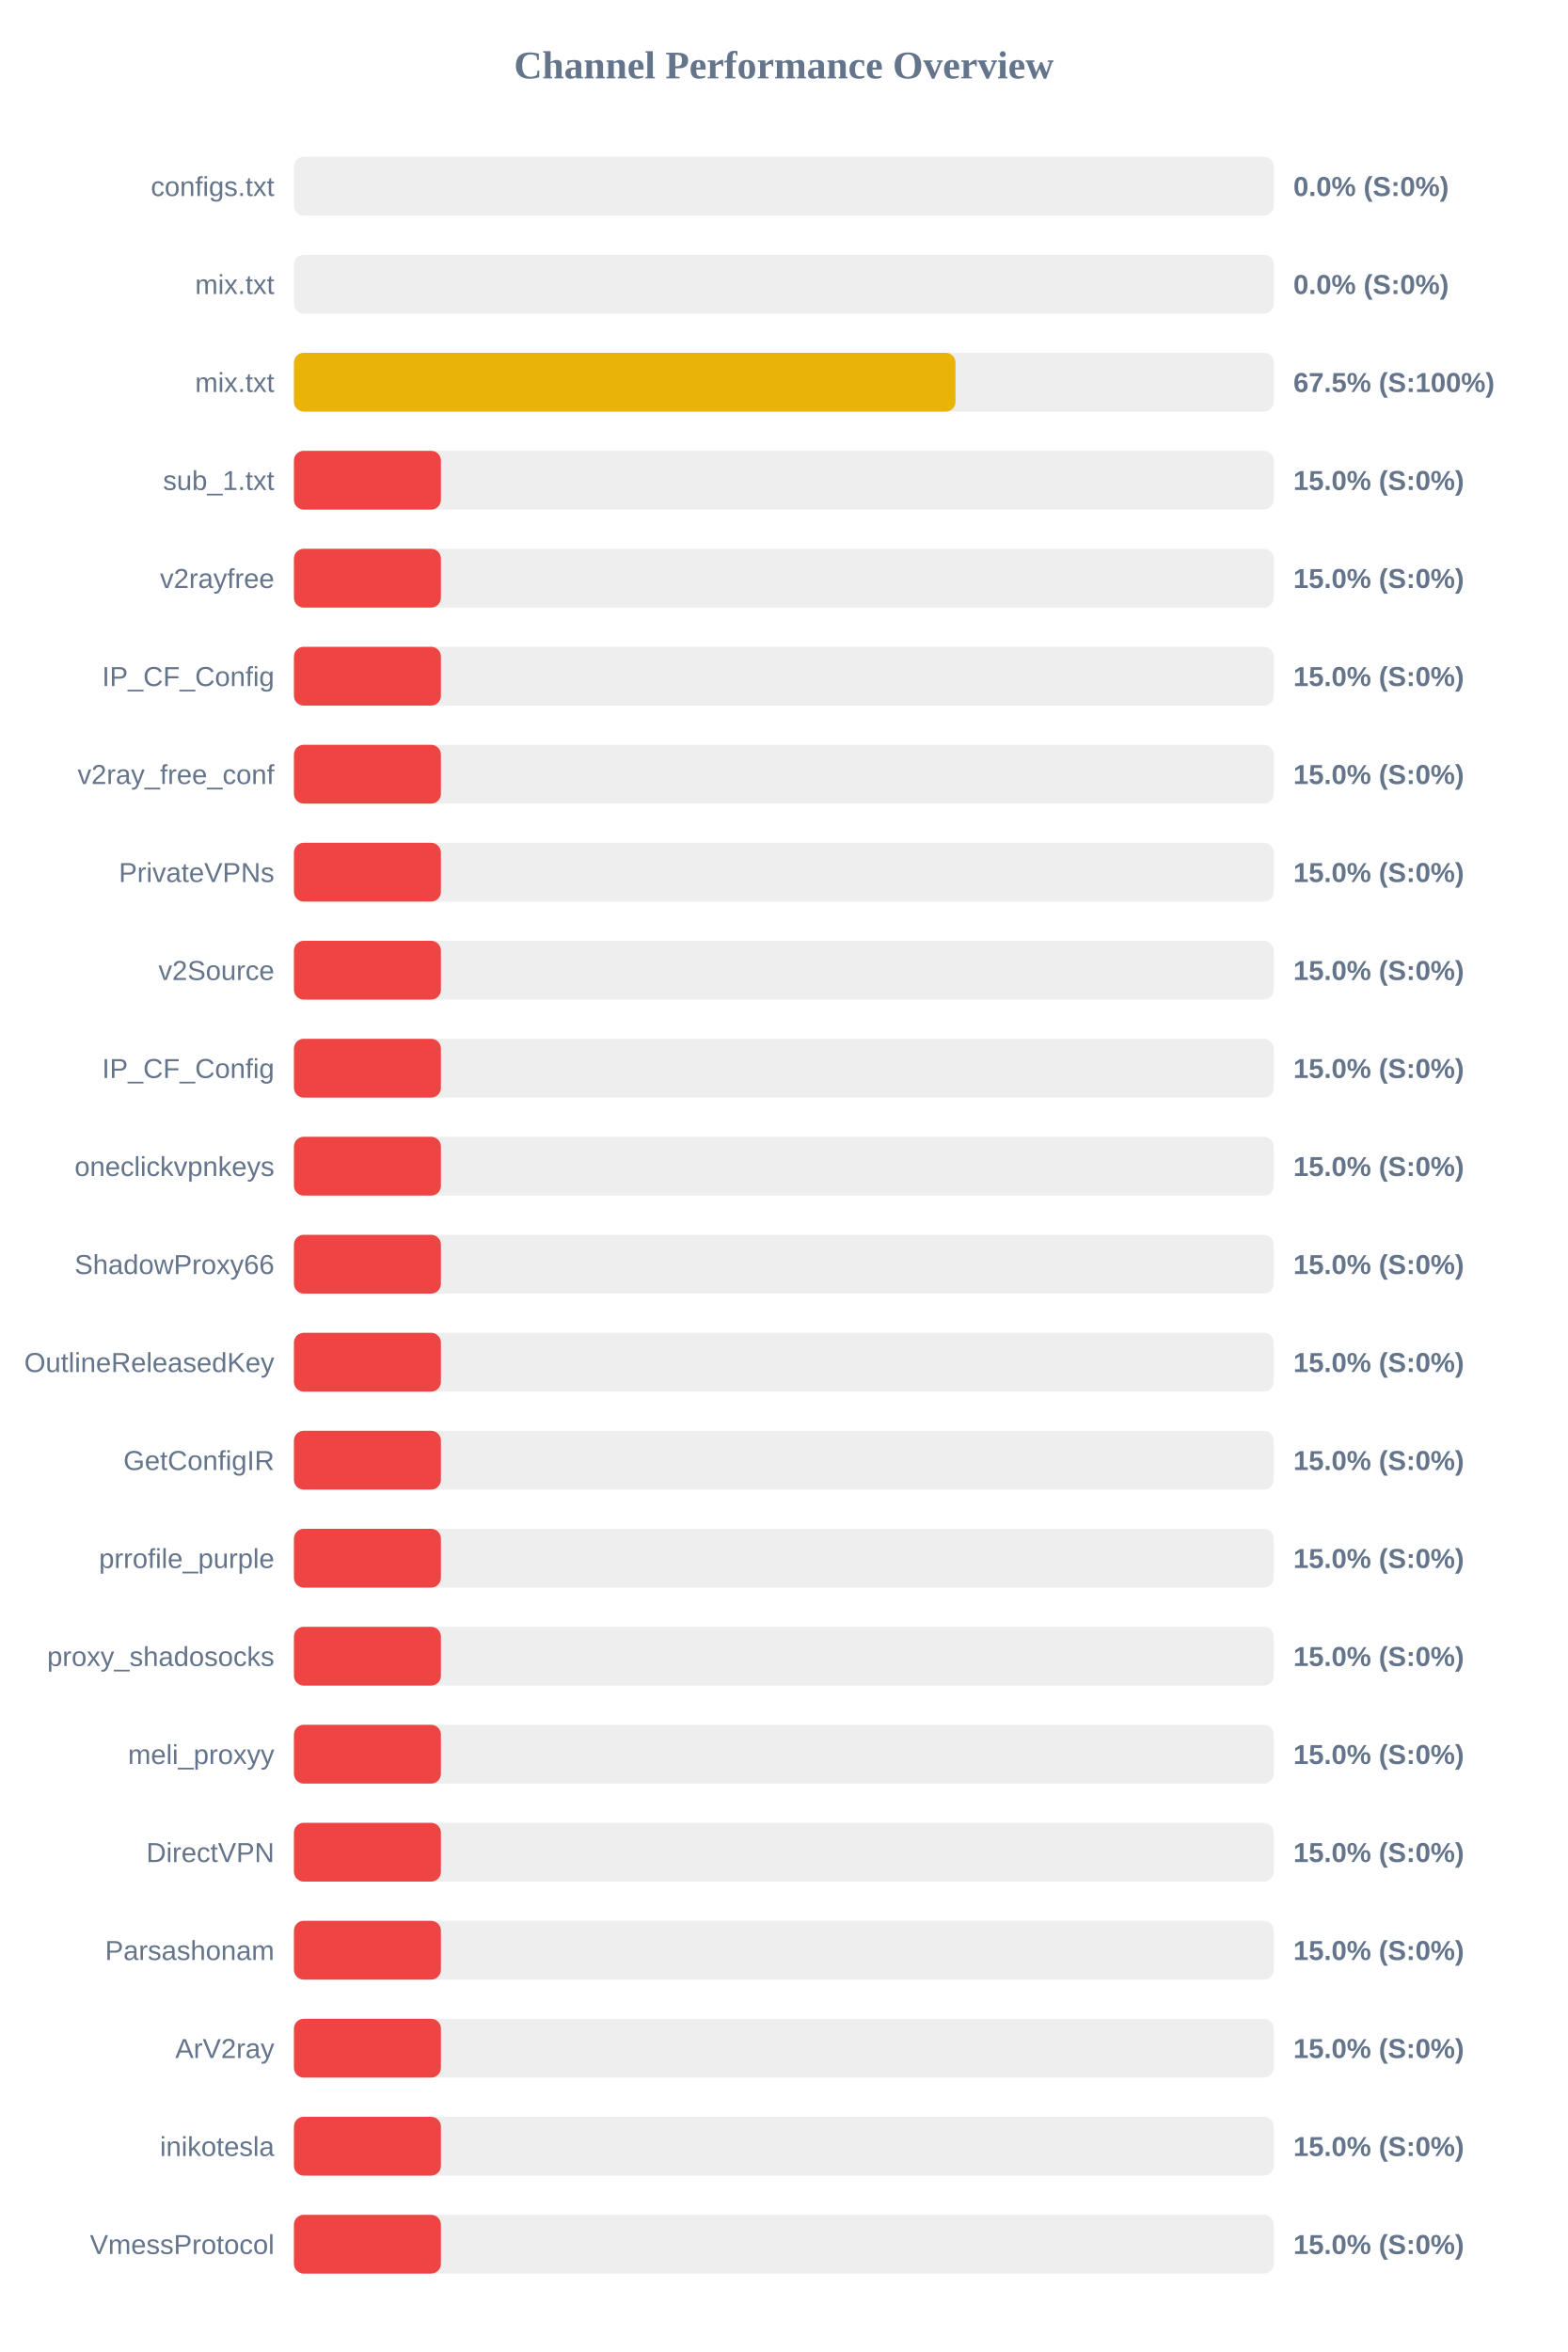
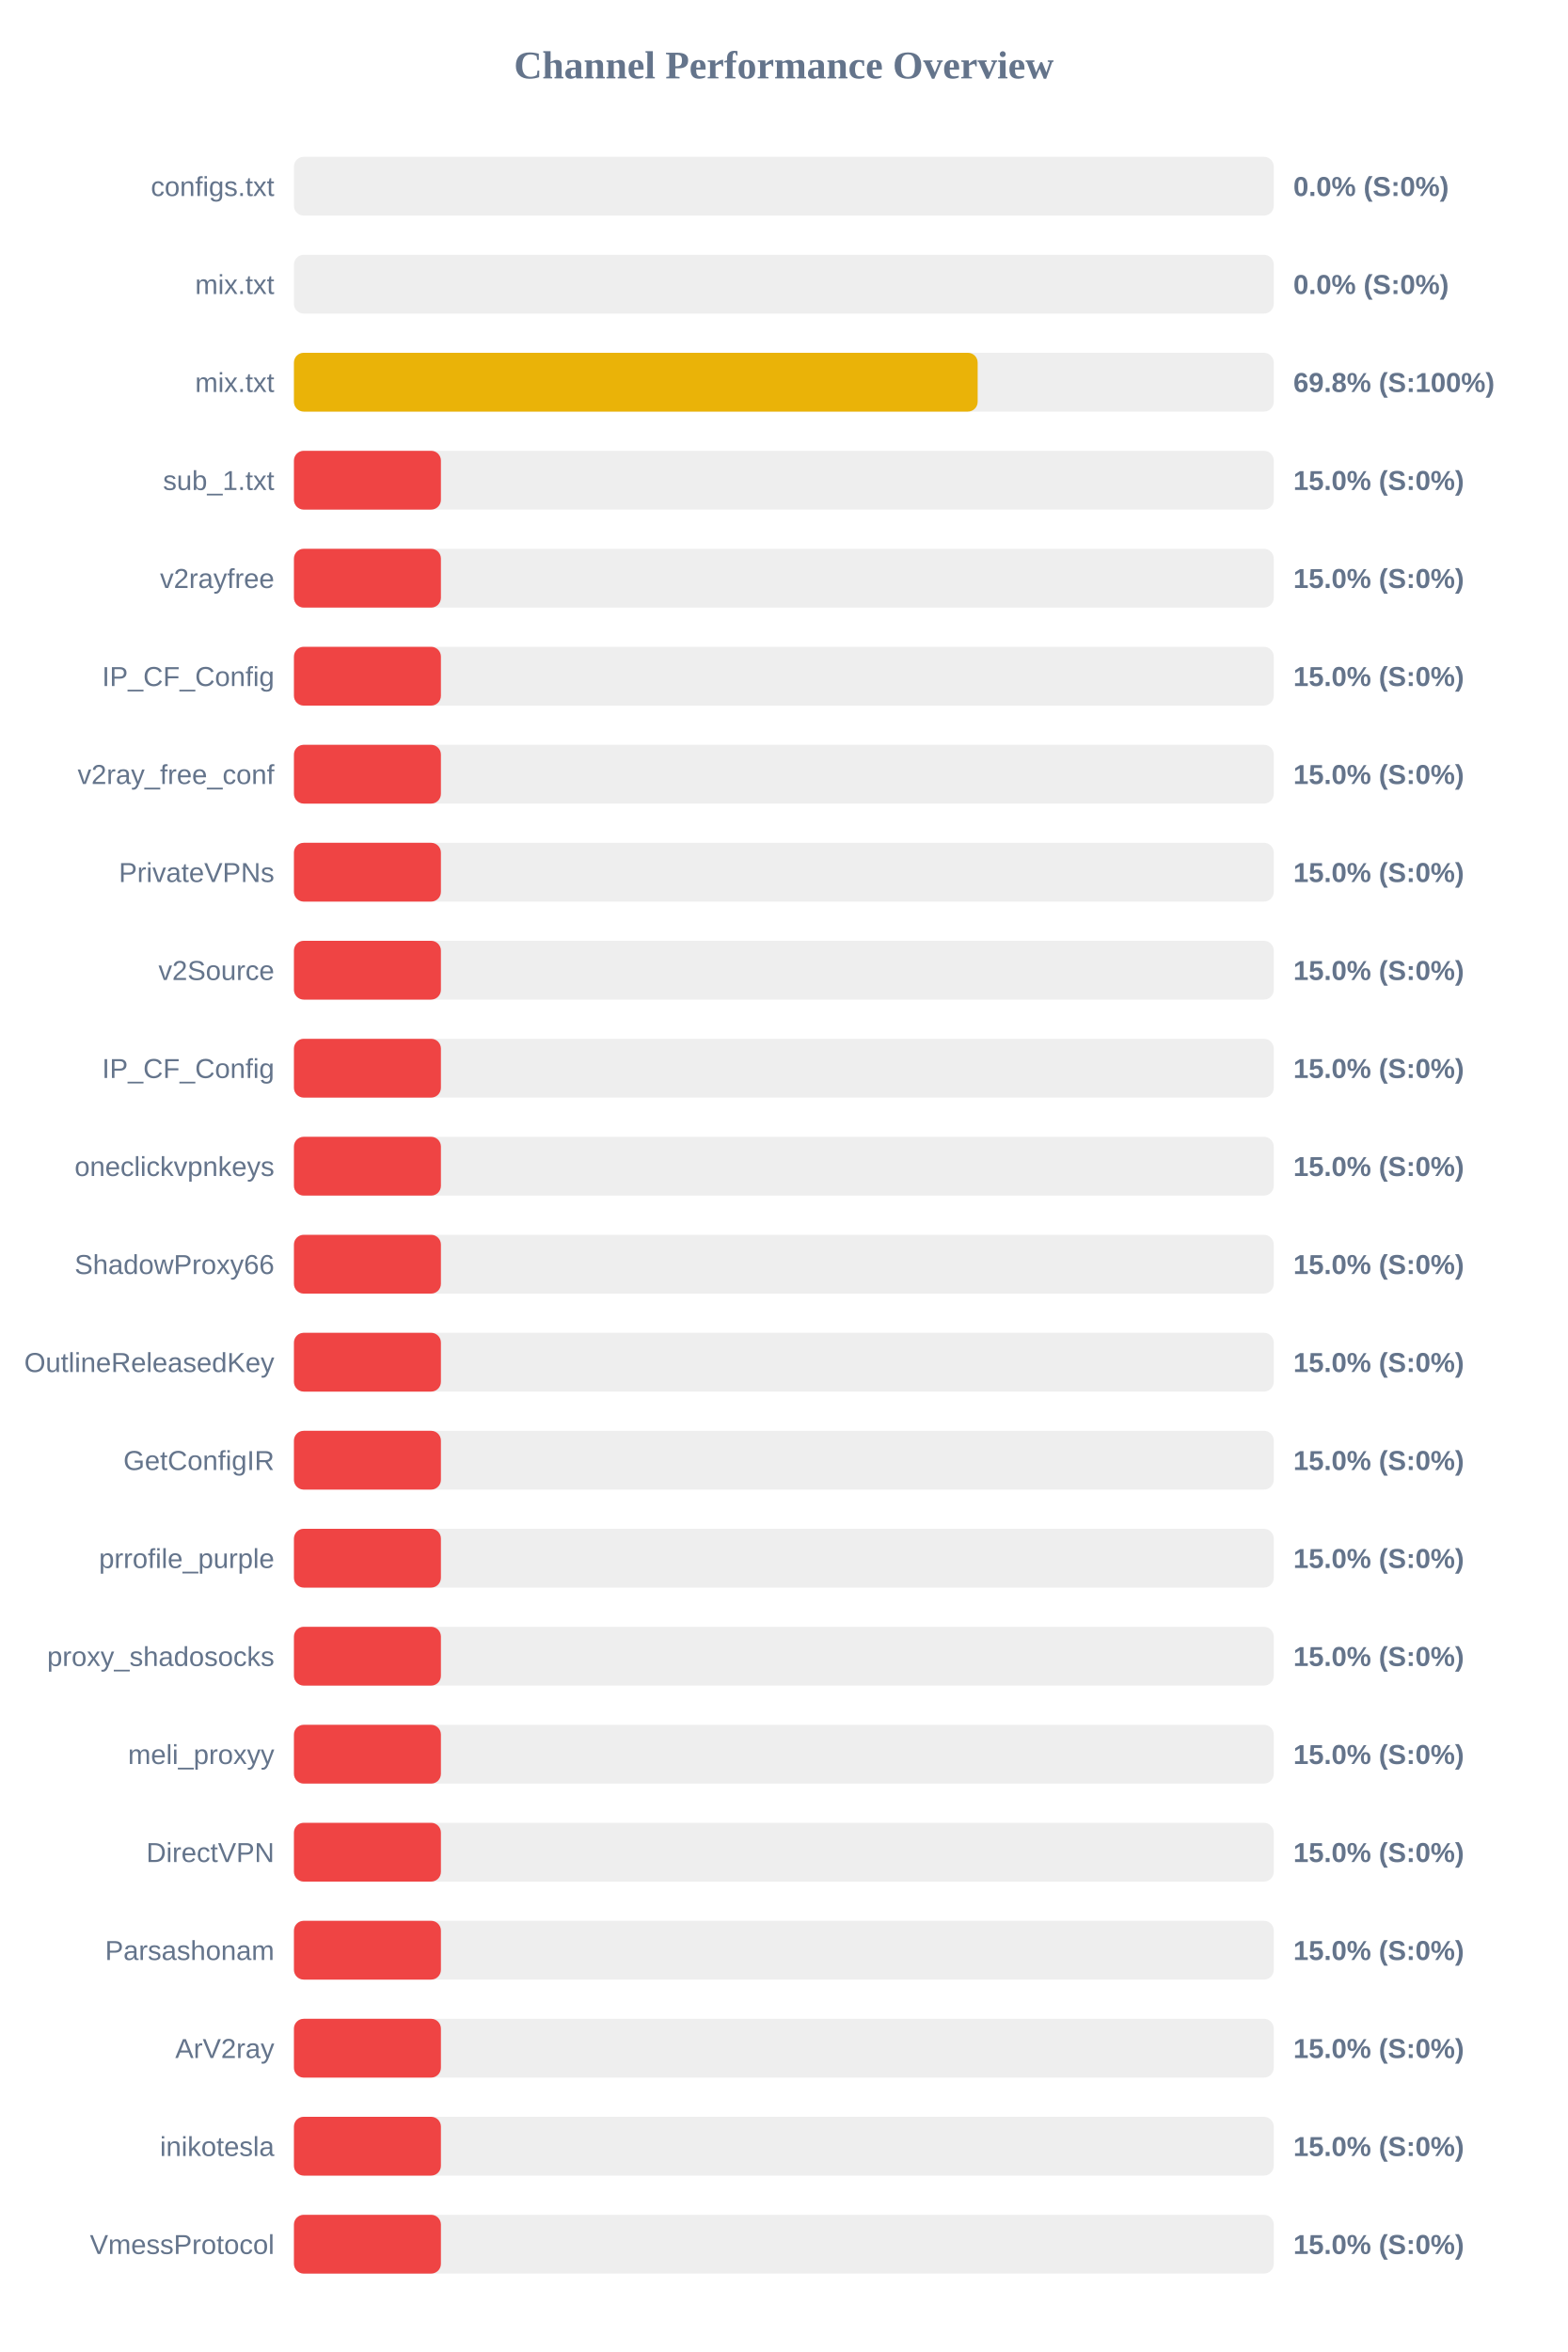
<svg xmlns="http://www.w3.org/2000/svg" width="800" height="1200" version="1.1">
  <style>
        .row { font: 14px Arial; fill: #64748b; }
        .score { font: bold 14px Arial; fill: #64748b; }
    </style>
  <text x="400" y="40" text-anchor="middle" font-size="20px" font-weight="bold" fill="#64748b">Channel Performance Overview</text>
  <rect x="150" y="80" width="500" height="30" fill="#eee" rx="5" />
  <rect x="150" y="80" width="0.0" height="30" fill="#ef4444" rx="5" />
  <text x="140" y="100" text-anchor="end" class="row">configs.txt</text>
  <text x="660" y="100" text-anchor="start" class="score">0.0% (S:0%)</text>
  <rect x="150" y="130" width="500" height="30" fill="#eee" rx="5" />
  <rect x="150" y="130" width="0.0" height="30" fill="#ef4444" rx="5" />
  <text x="140" y="150" text-anchor="end" class="row">mix.txt</text>
  <text x="660" y="150" text-anchor="start" class="score">0.0% (S:0%)</text>
  <rect x="150" y="180" width="500" height="30" fill="#eee" rx="5" />
-   <rect x="150" y="180" width="337.6" height="30" fill="#eab308" rx="5" />
+   <rect x="150" y="180" width="348.9" height="30" fill="#eab308" rx="5" />
  <text x="140" y="200" text-anchor="end" class="row">mix.txt</text>
-   <text x="660" y="200" text-anchor="start" class="score">67.5% (S:100%)</text>
+   <text x="660" y="200" text-anchor="start" class="score">69.8% (S:100%)</text>
  <rect x="150" y="230" width="500" height="30" fill="#eee" rx="5" />
  <rect x="150" y="230" width="75.0" height="30" fill="#ef4444" rx="5" />
  <text x="140" y="250" text-anchor="end" class="row">sub_1.txt</text>
  <text x="660" y="250" text-anchor="start" class="score">15.0% (S:0%)</text>
  <rect x="150" y="280" width="500" height="30" fill="#eee" rx="5" />
  <rect x="150" y="280" width="75.0" height="30" fill="#ef4444" rx="5" />
  <text x="140" y="300" text-anchor="end" class="row">v2rayfree</text>
  <text x="660" y="300" text-anchor="start" class="score">15.0% (S:0%)</text>
  <rect x="150" y="330" width="500" height="30" fill="#eee" rx="5" />
  <rect x="150" y="330" width="75.0" height="30" fill="#ef4444" rx="5" />
  <text x="140" y="350" text-anchor="end" class="row">IP_CF_Config</text>
  <text x="660" y="350" text-anchor="start" class="score">15.0% (S:0%)</text>
  <rect x="150" y="380" width="500" height="30" fill="#eee" rx="5" />
  <rect x="150" y="380" width="75.0" height="30" fill="#ef4444" rx="5" />
  <text x="140" y="400" text-anchor="end" class="row">v2ray_free_conf</text>
  <text x="660" y="400" text-anchor="start" class="score">15.0% (S:0%)</text>
  <rect x="150" y="430" width="500" height="30" fill="#eee" rx="5" />
  <rect x="150" y="430" width="75.0" height="30" fill="#ef4444" rx="5" />
  <text x="140" y="450" text-anchor="end" class="row">PrivateVPNs</text>
  <text x="660" y="450" text-anchor="start" class="score">15.0% (S:0%)</text>
  <rect x="150" y="480" width="500" height="30" fill="#eee" rx="5" />
  <rect x="150" y="480" width="75.0" height="30" fill="#ef4444" rx="5" />
  <text x="140" y="500" text-anchor="end" class="row">v2Source</text>
  <text x="660" y="500" text-anchor="start" class="score">15.0% (S:0%)</text>
  <rect x="150" y="530" width="500" height="30" fill="#eee" rx="5" />
  <rect x="150" y="530" width="75.0" height="30" fill="#ef4444" rx="5" />
  <text x="140" y="550" text-anchor="end" class="row">IP_CF_Config</text>
  <text x="660" y="550" text-anchor="start" class="score">15.0% (S:0%)</text>
  <rect x="150" y="580" width="500" height="30" fill="#eee" rx="5" />
  <rect x="150" y="580" width="75.0" height="30" fill="#ef4444" rx="5" />
  <text x="140" y="600" text-anchor="end" class="row">oneclickvpnkeys</text>
  <text x="660" y="600" text-anchor="start" class="score">15.0% (S:0%)</text>
  <rect x="150" y="630" width="500" height="30" fill="#eee" rx="5" />
  <rect x="150" y="630" width="75.0" height="30" fill="#ef4444" rx="5" />
  <text x="140" y="650" text-anchor="end" class="row">ShadowProxy66</text>
  <text x="660" y="650" text-anchor="start" class="score">15.0% (S:0%)</text>
  <rect x="150" y="680" width="500" height="30" fill="#eee" rx="5" />
  <rect x="150" y="680" width="75.0" height="30" fill="#ef4444" rx="5" />
  <text x="140" y="700" text-anchor="end" class="row">OutlineReleasedKey</text>
  <text x="660" y="700" text-anchor="start" class="score">15.0% (S:0%)</text>
  <rect x="150" y="730" width="500" height="30" fill="#eee" rx="5" />
  <rect x="150" y="730" width="75.0" height="30" fill="#ef4444" rx="5" />
  <text x="140" y="750" text-anchor="end" class="row">GetConfigIR</text>
  <text x="660" y="750" text-anchor="start" class="score">15.0% (S:0%)</text>
  <rect x="150" y="780" width="500" height="30" fill="#eee" rx="5" />
  <rect x="150" y="780" width="75.0" height="30" fill="#ef4444" rx="5" />
  <text x="140" y="800" text-anchor="end" class="row">prrofile_purple</text>
  <text x="660" y="800" text-anchor="start" class="score">15.0% (S:0%)</text>
  <rect x="150" y="830" width="500" height="30" fill="#eee" rx="5" />
  <rect x="150" y="830" width="75.0" height="30" fill="#ef4444" rx="5" />
  <text x="140" y="850" text-anchor="end" class="row">proxy_shadosocks</text>
  <text x="660" y="850" text-anchor="start" class="score">15.0% (S:0%)</text>
  <rect x="150" y="880" width="500" height="30" fill="#eee" rx="5" />
  <rect x="150" y="880" width="75.0" height="30" fill="#ef4444" rx="5" />
  <text x="140" y="900" text-anchor="end" class="row">meli_proxyy</text>
  <text x="660" y="900" text-anchor="start" class="score">15.0% (S:0%)</text>
  <rect x="150" y="930" width="500" height="30" fill="#eee" rx="5" />
  <rect x="150" y="930" width="75.0" height="30" fill="#ef4444" rx="5" />
  <text x="140" y="950" text-anchor="end" class="row">DirectVPN</text>
  <text x="660" y="950" text-anchor="start" class="score">15.0% (S:0%)</text>
  <rect x="150" y="980" width="500" height="30" fill="#eee" rx="5" />
  <rect x="150" y="980" width="75.0" height="30" fill="#ef4444" rx="5" />
  <text x="140" y="1000" text-anchor="end" class="row">Parsashonam</text>
  <text x="660" y="1000" text-anchor="start" class="score">15.0% (S:0%)</text>
  <rect x="150" y="1030" width="500" height="30" fill="#eee" rx="5" />
  <rect x="150" y="1030" width="75.0" height="30" fill="#ef4444" rx="5" />
  <text x="140" y="1050" text-anchor="end" class="row">ArV2ray</text>
  <text x="660" y="1050" text-anchor="start" class="score">15.0% (S:0%)</text>
  <rect x="150" y="1080" width="500" height="30" fill="#eee" rx="5" />
  <rect x="150" y="1080" width="75.0" height="30" fill="#ef4444" rx="5" />
  <text x="140" y="1100" text-anchor="end" class="row">inikotesla</text>
  <text x="660" y="1100" text-anchor="start" class="score">15.0% (S:0%)</text>
  <rect x="150" y="1130" width="500" height="30" fill="#eee" rx="5" />
  <rect x="150" y="1130" width="75.0" height="30" fill="#ef4444" rx="5" />
  <text x="140" y="1150" text-anchor="end" class="row">VmessProtocol</text>
  <text x="660" y="1150" text-anchor="start" class="score">15.0% (S:0%)</text>
</svg>
